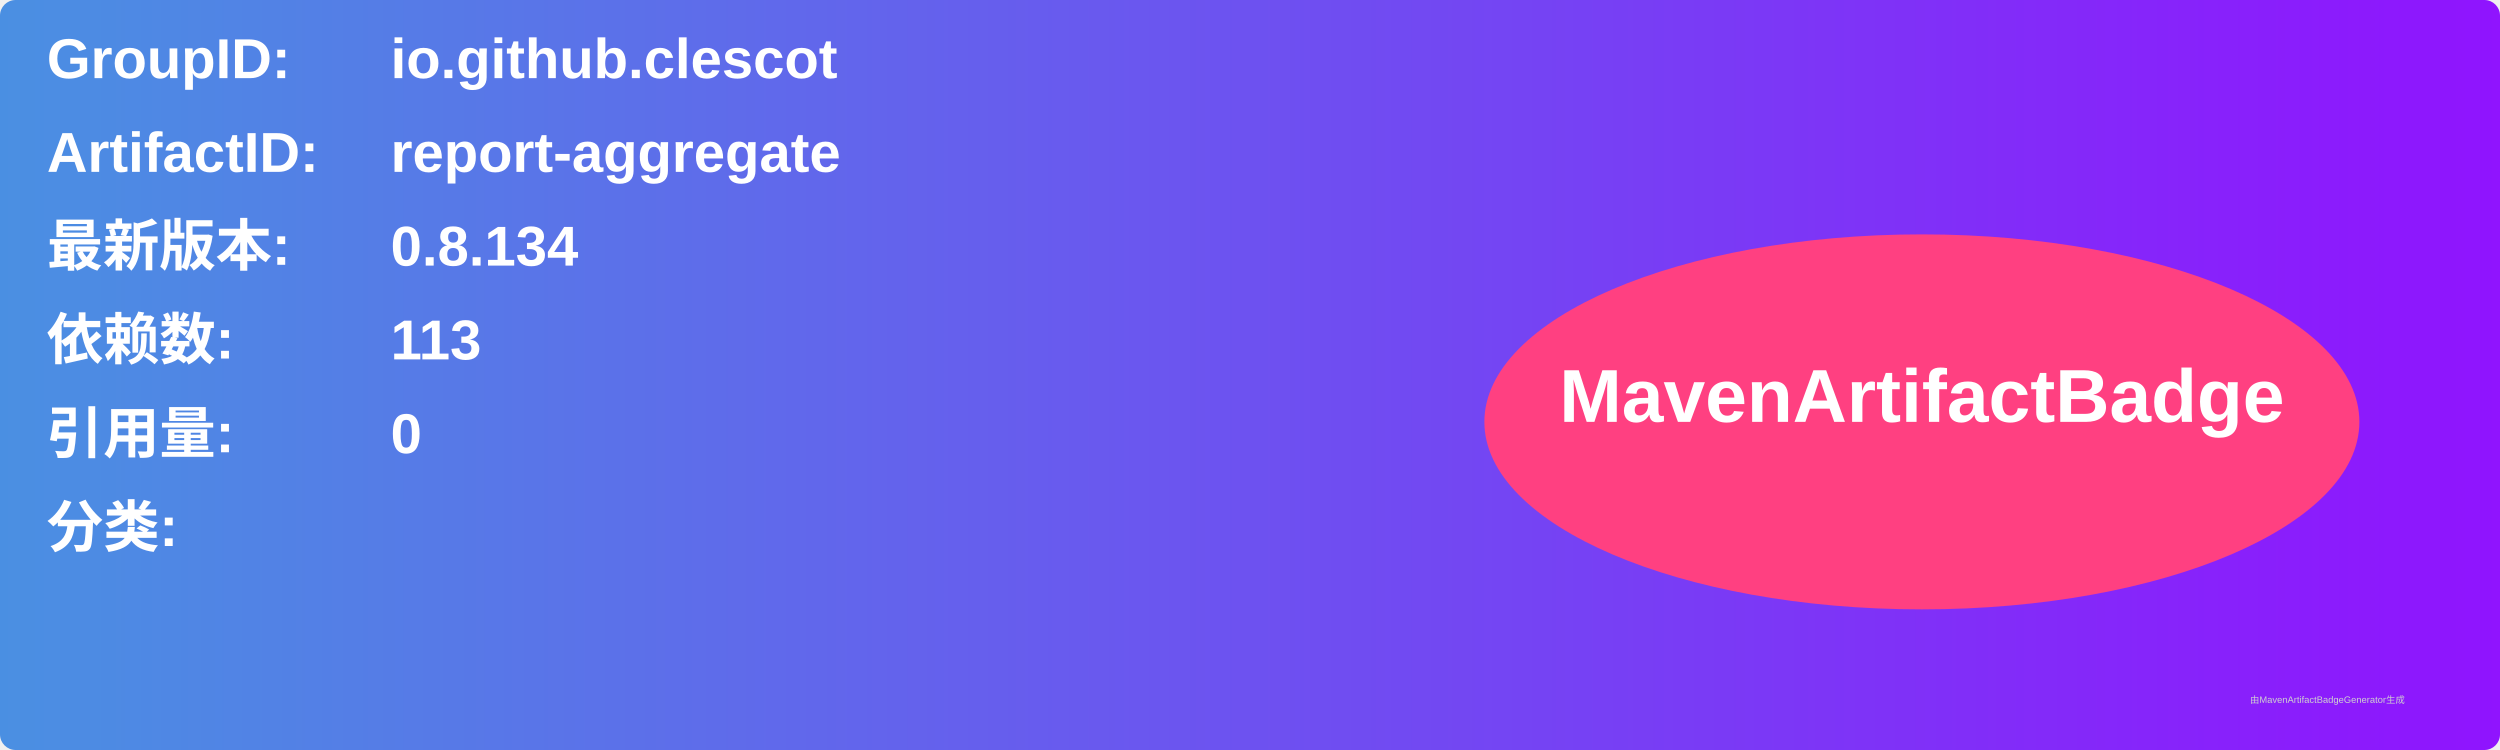
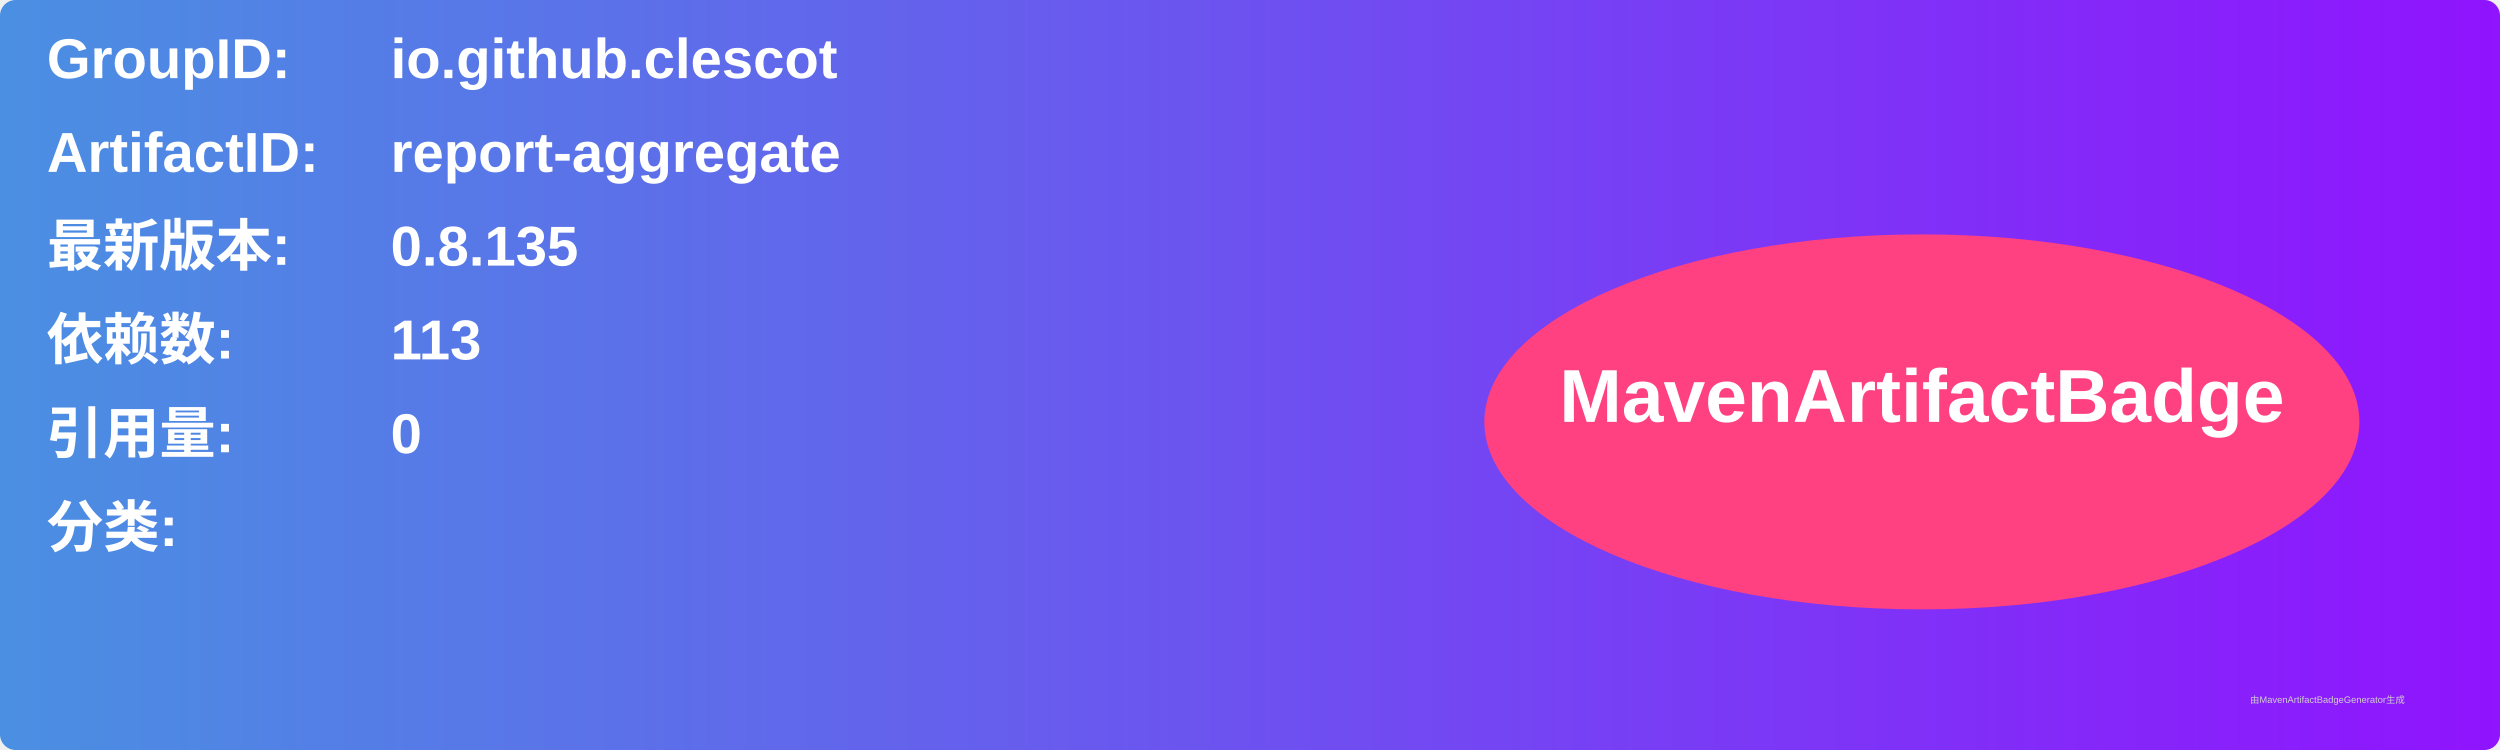
<svg xmlns="http://www.w3.org/2000/svg" width="800" height="240" viewBox="0 0 800 240">
  <linearGradient id="grad" x1="0%" y1="0%" x2="100%" y2="0%">
    <stop offset="0%" stop-color="#4a90e2" />
    <stop offset="100%" stop-color="#9013fe" />
  </linearGradient>
  <rect width="100%" height="100%" rx="5" ry="5" fill="url(#grad)" />
  <g transform="translate(15, 15)">
    <text x="0" y="10" font-family="Arial" font-size="18" fill="white" font-weight="bold" width="260">GroupID:</text>
    <text x="110" y="10" font-family="Arial" font-size="18" fill="white" font-weight="bold" width="460">io.github.clescot</text>
    <text x="0" y="40" font-family="Arial" font-size="18" fill="white" font-weight="bold" width="260">ArtifactID:</text>
    <text x="110" y="40" font-family="Arial" font-size="18" fill="white" font-weight="bold" width="460">report-aggregate</text>
    <text x="0" y="70" font-family="Arial" font-size="18" fill="white" font-weight="bold">最新版本:</text>
    <text x="110" y="70" font-family="Arial" font-size="18" fill="white" font-weight="bold">
-       <tspan font-weight="bold">0.8.134</tspan>
+       <tspan font-weight="bold">0.8.135</tspan>
    </text>
    <text x="0" y="100" font-family="Arial" font-size="18" fill="white" font-weight="bold">依赖数: </text>
    <text x="110" y="100" font-family="Arial" font-size="18" fill="white">
      <tspan font-weight="bold">113</tspan>
    </text>
    <text x="0" y="130" font-family="Arial" font-size="18" fill="white" font-weight="bold">引用量: </text>
    <text x="110" y="130" font-family="Arial" font-size="18" fill="white">
      <tspan font-weight="bold">0</tspan>
    </text>
    <text x="0" y="160" font-family="Arial" font-size="18" fill="white" font-weight="bold">分类:</text>
    <text x="10" y="190" font-family="Arial" font-size="10" fill="white">
      <tspan font-weight="bold" />
    </text>
    <ellipse cx="600" cy="120" rx="140" ry="60" fill="#ff4081" />
    <text x="600" y="120" text-anchor="middle" font-family="Arial" font-size="24" fill="white" font-weight="bold">MavenArtifactBadge</text>
  </g>
  <text x="720" y="225" font-family="Arial" font-size="3" fill="#d0d0d0">由MavenArtifactBadgeGenerator生成</text>
</svg>
